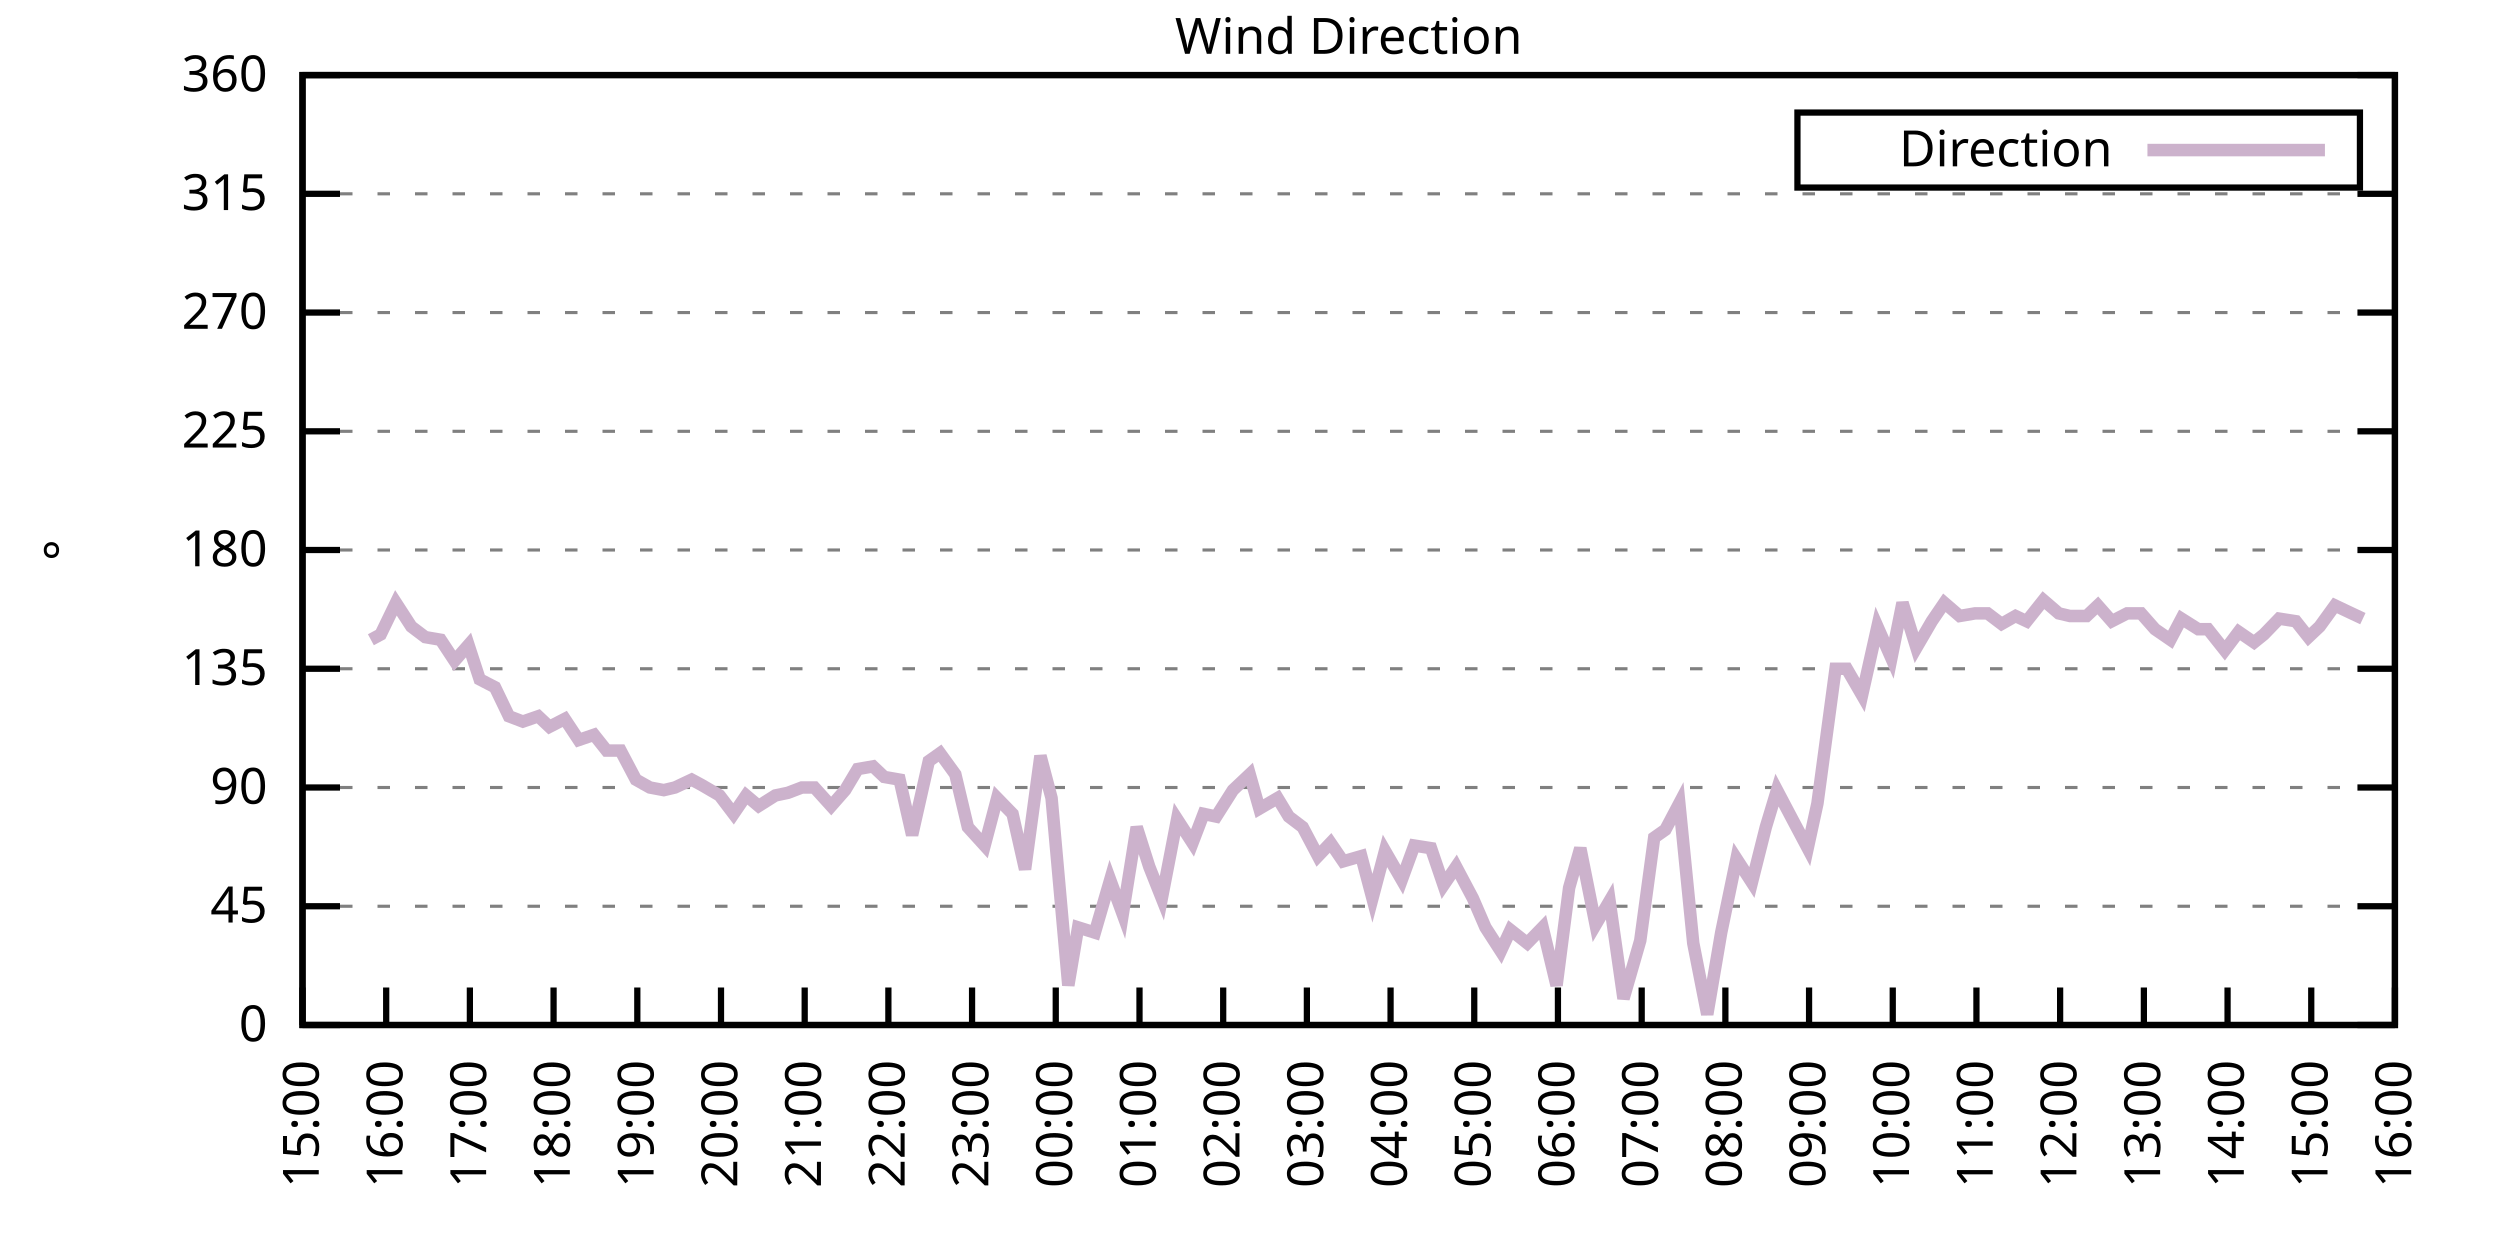
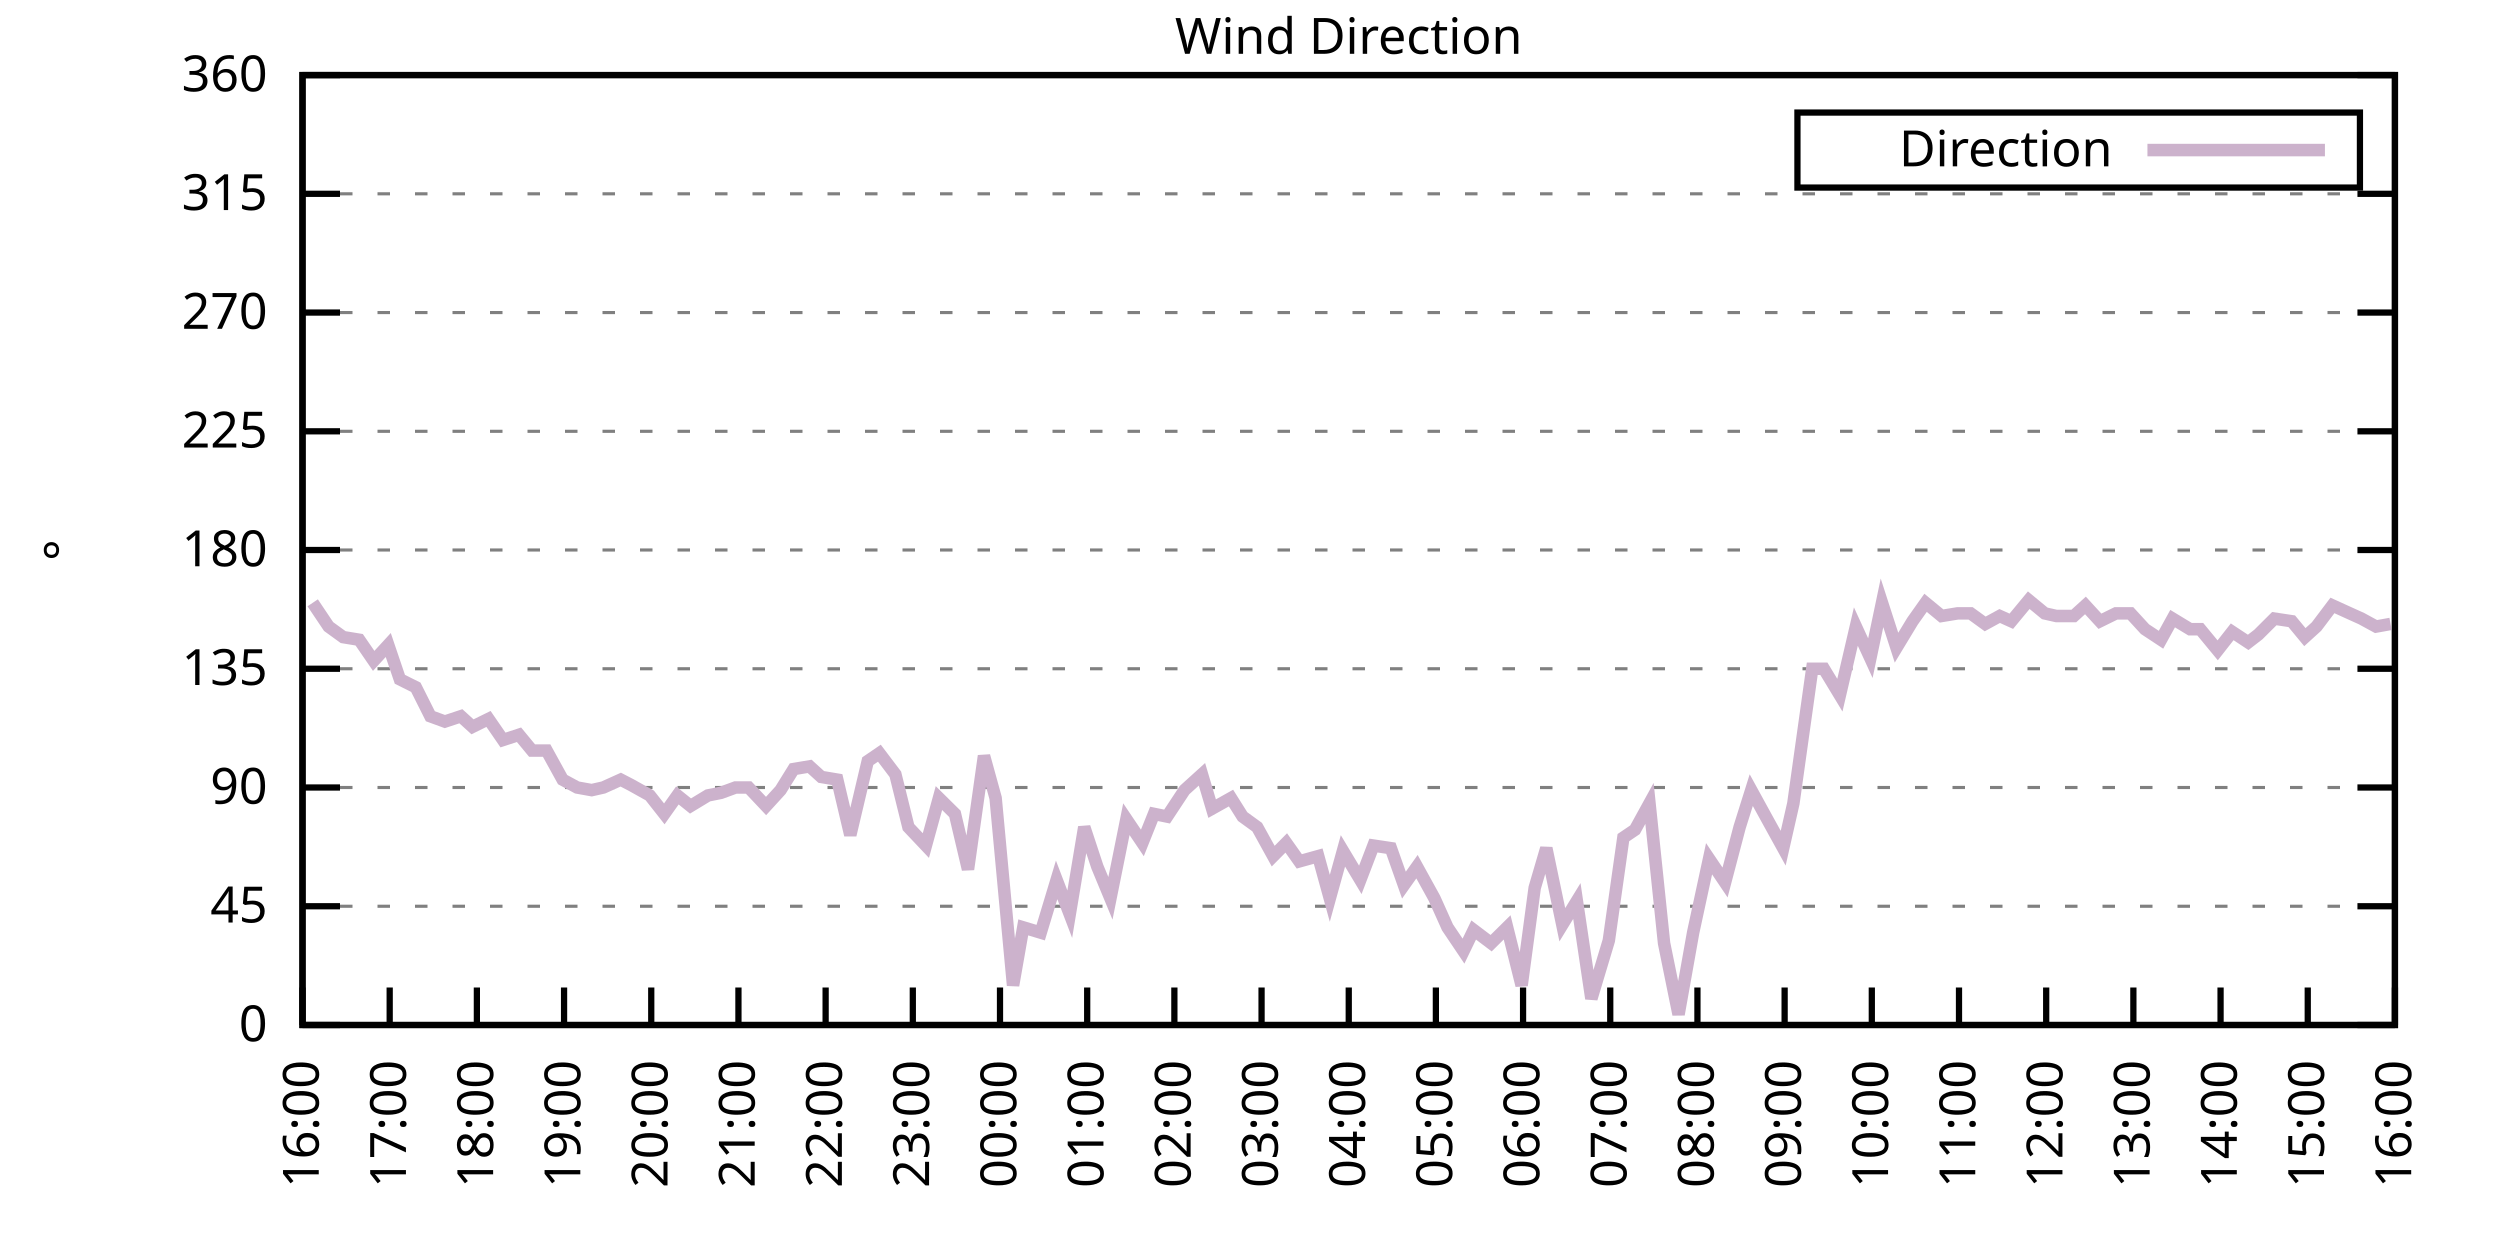
<svg xmlns="http://www.w3.org/2000/svg" xmlns:xlink="http://www.w3.org/1999/xlink" width="400" height="200" viewBox="0 0 400 200">
  <g id="gnuplot_canvas">
    <rect x="0" y="0" width="400" height="200" fill="none" />
    <defs>
      <circle id="gpDot" r="0.5" stroke-width="0.5" stroke="currentColor" />
      <path id="gpPt0" stroke-width="0.333" stroke="currentColor" d="M-1,0 h2 M0,-1 v2" />
      <path id="gpPt1" stroke-width="0.333" stroke="currentColor" d="M-1,-1 L1,1 M1,-1 L-1,1" />
      <path id="gpPt2" stroke-width="0.333" stroke="currentColor" d="M-1,0 L1,0 M0,-1 L0,1 M-1,-1 L1,1 M-1,1 L1,-1" />
      <rect id="gpPt3" stroke-width="0.333" stroke="currentColor" x="-1" y="-1" width="2" height="2" />
      <rect id="gpPt4" stroke-width="0.333" stroke="currentColor" fill="currentColor" x="-1" y="-1" width="2" height="2" />
      <circle id="gpPt5" stroke-width="0.333" stroke="currentColor" cx="0" cy="0" r="1" />
      <use xlink:href="#gpPt5" id="gpPt6" fill="currentColor" stroke="none" />
      <path id="gpPt7" stroke-width="0.333" stroke="currentColor" d="M0,-1.33 L-1.33,0.67 L1.33,0.67 z" />
      <use xlink:href="#gpPt7" id="gpPt8" fill="currentColor" stroke="none" />
      <use xlink:href="#gpPt7" id="gpPt9" stroke="currentColor" transform="rotate(180)" />
      <use xlink:href="#gpPt9" id="gpPt10" fill="currentColor" stroke="none" />
      <use xlink:href="#gpPt3" id="gpPt11" stroke="currentColor" transform="rotate(45)" />
      <use xlink:href="#gpPt11" id="gpPt12" fill="currentColor" stroke="none" />
      <path id="gpPt13" stroke-width="0.333" stroke="currentColor" d="M0,1.330 L1.265,0.411 L0.782,-1.067 L-0.782,-1.076 L-1.265,0.411 z" />
      <use xlink:href="#gpPt13" id="gpPt14" fill="currentColor" stroke="none" />
      <filter id="textbox" filterUnits="objectBoundingBox" x="0" y="0" height="1" width="1">
        <feFlood flood-color="white" flood-opacity="1" result="bgnd" />
        <feComposite in="SourceGraphic" in2="bgnd" operator="atop" />
      </filter>
      <filter id="greybox" filterUnits="objectBoundingBox" x="0" y="0" height="1" width="1">
        <feFlood flood-color="lightgrey" flood-opacity="1" result="grey" />
        <feComposite in="SourceGraphic" in2="grey" operator="atop" />
      </filter>
    </defs>
    <g fill="none" color="white" stroke="currentColor" stroke-width="1.00" stroke-linecap="butt" stroke-linejoin="miter">
</g>
    <g fill="none" color="black" stroke="currentColor" stroke-width="1.00" stroke-linecap="butt" stroke-linejoin="miter">
      <g stroke="none" shape-rendering="crispEdges">
        <polygon fill="rgb(255, 255, 255)" points="48.40,164.00 383.18,164.00 383.18,12.02 48.40,12.02 " />
      </g>
    </g>
    <g fill="none" color="black" stroke="currentColor" stroke-width="1.00" stroke-linecap="butt" stroke-linejoin="miter">
</g>
    <g fill="none" color="black" stroke="black" stroke-width="0.50" stroke-linecap="butt" stroke-linejoin="miter">
</g>
    <g fill="none" color="gray" stroke="currentColor" stroke-width="0.50" stroke-linecap="butt" stroke-linejoin="miter">
      <path stroke="gray" stroke-dasharray="2,4" class="gridline" d="M48.40,164.00 L383.19,164.00  " />
    </g>
    <g fill="none" color="gray" stroke="gray" stroke-width="1.00" stroke-linecap="butt" stroke-linejoin="miter">
</g>
    <g fill="none" color="black" stroke="currentColor" stroke-width="1.00" stroke-linecap="butt" stroke-linejoin="miter">
      <path stroke="black" d="M48.40,164.00 L54.40,164.00 M383.19,164.00 L377.19,164.00  " />
      <g transform="translate(42.80,166.60)" stroke="none" fill="black" font-family="Sans" font-size="8.00" text-anchor="end">
        <text>
          <tspan font-family="Sans"> 0</tspan>
        </text>
      </g>
    </g>
    <g fill="none" color="black" stroke="currentColor" stroke-width="1.00" stroke-linecap="butt" stroke-linejoin="miter">
</g>
    <g fill="none" color="black" stroke="black" stroke-width="0.50" stroke-linecap="butt" stroke-linejoin="miter">
</g>
    <g fill="none" color="gray" stroke="currentColor" stroke-width="0.50" stroke-linecap="butt" stroke-linejoin="miter">
      <path stroke="gray" stroke-dasharray="2,4" class="gridline" d="M48.40,145.00 L383.19,145.00  " />
    </g>
    <g fill="none" color="gray" stroke="gray" stroke-width="1.00" stroke-linecap="butt" stroke-linejoin="miter">
</g>
    <g fill="none" color="black" stroke="currentColor" stroke-width="1.00" stroke-linecap="butt" stroke-linejoin="miter">
      <path stroke="black" d="M48.40,145.00 L54.40,145.00 M383.19,145.00 L377.19,145.00  " />
      <g transform="translate(42.80,147.60)" stroke="none" fill="black" font-family="Sans" font-size="8.00" text-anchor="end">
        <text>
          <tspan font-family="Sans"> 45</tspan>
        </text>
      </g>
    </g>
    <g fill="none" color="black" stroke="currentColor" stroke-width="1.00" stroke-linecap="butt" stroke-linejoin="miter">
</g>
    <g fill="none" color="black" stroke="black" stroke-width="0.50" stroke-linecap="butt" stroke-linejoin="miter">
</g>
    <g fill="none" color="gray" stroke="currentColor" stroke-width="0.50" stroke-linecap="butt" stroke-linejoin="miter">
      <path stroke="gray" stroke-dasharray="2,4" class="gridline" d="M48.40,126.00 L383.19,126.00  " />
    </g>
    <g fill="none" color="gray" stroke="gray" stroke-width="1.00" stroke-linecap="butt" stroke-linejoin="miter">
</g>
    <g fill="none" color="black" stroke="currentColor" stroke-width="1.00" stroke-linecap="butt" stroke-linejoin="miter">
      <path stroke="black" d="M48.40,126.00 L54.40,126.00 M383.19,126.00 L377.19,126.00  " />
      <g transform="translate(42.80,128.60)" stroke="none" fill="black" font-family="Sans" font-size="8.00" text-anchor="end">
        <text>
          <tspan font-family="Sans"> 90</tspan>
        </text>
      </g>
    </g>
    <g fill="none" color="black" stroke="currentColor" stroke-width="1.00" stroke-linecap="butt" stroke-linejoin="miter">
</g>
    <g fill="none" color="black" stroke="black" stroke-width="0.50" stroke-linecap="butt" stroke-linejoin="miter">
</g>
    <g fill="none" color="gray" stroke="currentColor" stroke-width="0.50" stroke-linecap="butt" stroke-linejoin="miter">
      <path stroke="gray" stroke-dasharray="2,4" class="gridline" d="M48.40,107.00 L383.19,107.00  " />
    </g>
    <g fill="none" color="gray" stroke="gray" stroke-width="1.00" stroke-linecap="butt" stroke-linejoin="miter">
</g>
    <g fill="none" color="black" stroke="currentColor" stroke-width="1.00" stroke-linecap="butt" stroke-linejoin="miter">
      <path stroke="black" d="M48.40,107.00 L54.40,107.00 M383.19,107.00 L377.19,107.00  " />
      <g transform="translate(42.80,109.60)" stroke="none" fill="black" font-family="Sans" font-size="8.00" text-anchor="end">
        <text>
          <tspan font-family="Sans"> 135</tspan>
        </text>
      </g>
    </g>
    <g fill="none" color="black" stroke="currentColor" stroke-width="1.00" stroke-linecap="butt" stroke-linejoin="miter">
</g>
    <g fill="none" color="black" stroke="black" stroke-width="0.50" stroke-linecap="butt" stroke-linejoin="miter">
</g>
    <g fill="none" color="gray" stroke="currentColor" stroke-width="0.50" stroke-linecap="butt" stroke-linejoin="miter">
      <path stroke="gray" stroke-dasharray="2,4" class="gridline" d="M48.40,88.00 L383.19,88.00  " />
    </g>
    <g fill="none" color="gray" stroke="gray" stroke-width="1.00" stroke-linecap="butt" stroke-linejoin="miter">
</g>
    <g fill="none" color="black" stroke="currentColor" stroke-width="1.00" stroke-linecap="butt" stroke-linejoin="miter">
      <path stroke="black" d="M48.40,88.00 L54.40,88.00 M383.19,88.00 L377.19,88.00  " />
      <g transform="translate(42.80,90.60)" stroke="none" fill="black" font-family="Sans" font-size="8.00" text-anchor="end">
        <text>
          <tspan font-family="Sans"> 180</tspan>
        </text>
      </g>
    </g>
    <g fill="none" color="black" stroke="currentColor" stroke-width="1.00" stroke-linecap="butt" stroke-linejoin="miter">
</g>
    <g fill="none" color="black" stroke="black" stroke-width="0.50" stroke-linecap="butt" stroke-linejoin="miter">
</g>
    <g fill="none" color="gray" stroke="currentColor" stroke-width="0.50" stroke-linecap="butt" stroke-linejoin="miter">
      <path stroke="gray" stroke-dasharray="2,4" class="gridline" d="M48.40,69.01 L383.19,69.01  " />
    </g>
    <g fill="none" color="gray" stroke="gray" stroke-width="1.00" stroke-linecap="butt" stroke-linejoin="miter">
</g>
    <g fill="none" color="black" stroke="currentColor" stroke-width="1.00" stroke-linecap="butt" stroke-linejoin="miter">
      <path stroke="black" d="M48.40,69.01 L54.40,69.01 M383.19,69.01 L377.19,69.01  " />
      <g transform="translate(42.80,71.61)" stroke="none" fill="black" font-family="Sans" font-size="8.00" text-anchor="end">
        <text>
          <tspan font-family="Sans"> 225</tspan>
        </text>
      </g>
    </g>
    <g fill="none" color="black" stroke="currentColor" stroke-width="1.00" stroke-linecap="butt" stroke-linejoin="miter">
</g>
    <g fill="none" color="black" stroke="black" stroke-width="0.50" stroke-linecap="butt" stroke-linejoin="miter">
</g>
    <g fill="none" color="gray" stroke="currentColor" stroke-width="0.50" stroke-linecap="butt" stroke-linejoin="miter">
      <path stroke="gray" stroke-dasharray="2,4" class="gridline" d="M48.40,50.01 L383.19,50.01  " />
    </g>
    <g fill="none" color="gray" stroke="gray" stroke-width="1.00" stroke-linecap="butt" stroke-linejoin="miter">
</g>
    <g fill="none" color="black" stroke="currentColor" stroke-width="1.00" stroke-linecap="butt" stroke-linejoin="miter">
      <path stroke="black" d="M48.40,50.01 L54.40,50.01 M383.19,50.01 L377.19,50.01  " />
      <g transform="translate(42.80,52.61)" stroke="none" fill="black" font-family="Sans" font-size="8.00" text-anchor="end">
        <text>
          <tspan font-family="Sans"> 270</tspan>
        </text>
      </g>
    </g>
    <g fill="none" color="black" stroke="currentColor" stroke-width="1.00" stroke-linecap="butt" stroke-linejoin="miter">
</g>
    <g fill="none" color="black" stroke="black" stroke-width="0.50" stroke-linecap="butt" stroke-linejoin="miter">
</g>
    <g fill="none" color="gray" stroke="currentColor" stroke-width="0.50" stroke-linecap="butt" stroke-linejoin="miter">
      <path stroke="gray" stroke-dasharray="2,4" class="gridline" d="M48.40,31.01 L383.19,31.01  " />
    </g>
    <g fill="none" color="gray" stroke="gray" stroke-width="1.00" stroke-linecap="butt" stroke-linejoin="miter">
</g>
    <g fill="none" color="black" stroke="currentColor" stroke-width="1.00" stroke-linecap="butt" stroke-linejoin="miter">
      <path stroke="black" d="M48.40,31.01 L54.40,31.01 M383.19,31.01 L377.19,31.01  " />
      <g transform="translate(42.80,33.61)" stroke="none" fill="black" font-family="Sans" font-size="8.00" text-anchor="end">
        <text>
          <tspan font-family="Sans"> 315</tspan>
        </text>
      </g>
    </g>
    <g fill="none" color="black" stroke="currentColor" stroke-width="1.00" stroke-linecap="butt" stroke-linejoin="miter">
</g>
    <g fill="none" color="black" stroke="black" stroke-width="0.50" stroke-linecap="butt" stroke-linejoin="miter">
</g>
    <g fill="none" color="gray" stroke="currentColor" stroke-width="0.50" stroke-linecap="butt" stroke-linejoin="miter">
      <path stroke="gray" stroke-dasharray="2,4" class="gridline" d="M48.40,12.01 L383.19,12.01  " />
    </g>
    <g fill="none" color="gray" stroke="gray" stroke-width="1.00" stroke-linecap="butt" stroke-linejoin="miter">
</g>
    <g fill="none" color="black" stroke="currentColor" stroke-width="1.00" stroke-linecap="butt" stroke-linejoin="miter">
      <path stroke="black" d="M48.40,12.01 L54.40,12.01 M383.19,12.01 L377.19,12.01  " />
      <g transform="translate(42.80,14.61)" stroke="none" fill="black" font-family="Sans" font-size="8.00" text-anchor="end">
        <text>
          <tspan font-family="Sans"> 360</tspan>
        </text>
      </g>
    </g>
    <g fill="none" color="black" stroke="currentColor" stroke-width="1.00" stroke-linecap="butt" stroke-linejoin="miter">
      <path stroke="black" d="M48.40,164.00 L48.40,158.00  " />
      <g transform="translate(51.00,169.60) rotate(270.00)" stroke="none" fill="black" font-family="Sans" font-size="8.00" text-anchor="end">
        <text>
-           <tspan font-family="Sans">15:00</tspan>
-         </text>
-       </g>
-     </g>
-     <g fill="none" color="black" stroke="currentColor" stroke-width="1.00" stroke-linecap="butt" stroke-linejoin="miter">
-       <path stroke="black" d="M61.79,164.00 L61.79,158.00  " />
-       <g transform="translate(64.39,169.60) rotate(270.00)" stroke="none" fill="black" font-family="Sans" font-size="8.00" text-anchor="end">
-         <text>
          <tspan font-family="Sans">16:00</tspan>
        </text>
      </g>
    </g>
    <g fill="none" color="black" stroke="currentColor" stroke-width="1.00" stroke-linecap="butt" stroke-linejoin="miter">
-       <path stroke="black" d="M75.18,164.00 L75.18,158.00  " />
-       <g transform="translate(77.78,169.60) rotate(270.00)" stroke="none" fill="black" font-family="Sans" font-size="8.00" text-anchor="end">
+       <path stroke="black" d="M62.35,164.00 L62.35,158.00  " />
+       <g transform="translate(64.95,169.60) rotate(270.00)" stroke="none" fill="black" font-family="Sans" font-size="8.00" text-anchor="end">
        <text>
          <tspan font-family="Sans">17:00</tspan>
        </text>
      </g>
    </g>
    <g fill="none" color="black" stroke="currentColor" stroke-width="1.00" stroke-linecap="butt" stroke-linejoin="miter">
-       <path stroke="black" d="M88.57,164.00 L88.57,158.00  " />
-       <g transform="translate(91.17,169.60) rotate(270.00)" stroke="none" fill="black" font-family="Sans" font-size="8.00" text-anchor="end">
+       <path stroke="black" d="M76.30,164.00 L76.30,158.00  " />
+       <g transform="translate(78.90,169.60) rotate(270.00)" stroke="none" fill="black" font-family="Sans" font-size="8.00" text-anchor="end">
        <text>
          <tspan font-family="Sans">18:00</tspan>
        </text>
      </g>
    </g>
    <g fill="none" color="black" stroke="currentColor" stroke-width="1.00" stroke-linecap="butt" stroke-linejoin="miter">
-       <path stroke="black" d="M101.97,164.00 L101.97,158.00  " />
-       <g transform="translate(104.57,169.60) rotate(270.00)" stroke="none" fill="black" font-family="Sans" font-size="8.00" text-anchor="end">
+       <path stroke="black" d="M90.25,164.00 L90.25,158.00  " />
+       <g transform="translate(92.85,169.60) rotate(270.00)" stroke="none" fill="black" font-family="Sans" font-size="8.00" text-anchor="end">
        <text>
          <tspan font-family="Sans">19:00</tspan>
        </text>
      </g>
    </g>
    <g fill="none" color="black" stroke="currentColor" stroke-width="1.00" stroke-linecap="butt" stroke-linejoin="miter">
-       <path stroke="black" d="M115.36,164.00 L115.36,158.00  " />
-       <g transform="translate(117.96,169.60) rotate(270.00)" stroke="none" fill="black" font-family="Sans" font-size="8.00" text-anchor="end">
+       <path stroke="black" d="M104.20,164.00 L104.20,158.00  " />
+       <g transform="translate(106.80,169.60) rotate(270.00)" stroke="none" fill="black" font-family="Sans" font-size="8.00" text-anchor="end">
        <text>
          <tspan font-family="Sans">20:00</tspan>
        </text>
      </g>
    </g>
    <g fill="none" color="black" stroke="currentColor" stroke-width="1.00" stroke-linecap="butt" stroke-linejoin="miter">
-       <path stroke="black" d="M128.75,164.00 L128.75,158.00  " />
-       <g transform="translate(131.35,169.60) rotate(270.00)" stroke="none" fill="black" font-family="Sans" font-size="8.00" text-anchor="end">
+       <path stroke="black" d="M118.15,164.00 L118.15,158.00  " />
+       <g transform="translate(120.75,169.60) rotate(270.00)" stroke="none" fill="black" font-family="Sans" font-size="8.00" text-anchor="end">
        <text>
          <tspan font-family="Sans">21:00</tspan>
        </text>
      </g>
    </g>
    <g fill="none" color="black" stroke="currentColor" stroke-width="1.00" stroke-linecap="butt" stroke-linejoin="miter">
-       <path stroke="black" d="M142.14,164.00 L142.14,158.00  " />
-       <g transform="translate(144.74,169.60) rotate(270.00)" stroke="none" fill="black" font-family="Sans" font-size="8.00" text-anchor="end">
+       <path stroke="black" d="M132.10,164.00 L132.10,158.00  " />
+       <g transform="translate(134.70,169.60) rotate(270.00)" stroke="none" fill="black" font-family="Sans" font-size="8.00" text-anchor="end">
        <text>
          <tspan font-family="Sans">22:00</tspan>
        </text>
      </g>
    </g>
    <g fill="none" color="black" stroke="currentColor" stroke-width="1.00" stroke-linecap="butt" stroke-linejoin="miter">
-       <path stroke="black" d="M155.53,164.00 L155.53,158.00  " />
-       <g transform="translate(158.13,169.60) rotate(270.00)" stroke="none" fill="black" font-family="Sans" font-size="8.00" text-anchor="end">
+       <path stroke="black" d="M146.05,164.00 L146.05,158.00  " />
+       <g transform="translate(148.65,169.60) rotate(270.00)" stroke="none" fill="black" font-family="Sans" font-size="8.00" text-anchor="end">
        <text>
          <tspan font-family="Sans">23:00</tspan>
        </text>
      </g>
    </g>
    <g fill="none" color="black" stroke="currentColor" stroke-width="1.00" stroke-linecap="butt" stroke-linejoin="miter">
-       <path stroke="black" d="M168.92,164.00 L168.92,158.00  " />
-       <g transform="translate(171.52,169.60) rotate(270.00)" stroke="none" fill="black" font-family="Sans" font-size="8.00" text-anchor="end">
+       <path stroke="black" d="M160.00,164.00 L160.00,158.00  " />
+       <g transform="translate(162.60,169.60) rotate(270.00)" stroke="none" fill="black" font-family="Sans" font-size="8.00" text-anchor="end">
        <text>
          <tspan font-family="Sans">00:00</tspan>
        </text>
      </g>
    </g>
    <g fill="none" color="black" stroke="currentColor" stroke-width="1.00" stroke-linecap="butt" stroke-linejoin="miter">
-       <path stroke="black" d="M182.32,164.00 L182.32,158.00  " />
-       <g transform="translate(184.92,169.60) rotate(270.00)" stroke="none" fill="black" font-family="Sans" font-size="8.00" text-anchor="end">
+       <path stroke="black" d="M173.95,164.00 L173.95,158.00  " />
+       <g transform="translate(176.55,169.60) rotate(270.00)" stroke="none" fill="black" font-family="Sans" font-size="8.00" text-anchor="end">
        <text>
          <tspan font-family="Sans">01:00</tspan>
        </text>
      </g>
    </g>
    <g fill="none" color="black" stroke="currentColor" stroke-width="1.00" stroke-linecap="butt" stroke-linejoin="miter">
-       <path stroke="black" d="M195.71,164.00 L195.71,158.00  " />
-       <g transform="translate(198.31,169.60) rotate(270.00)" stroke="none" fill="black" font-family="Sans" font-size="8.00" text-anchor="end">
+       <path stroke="black" d="M187.90,164.00 L187.90,158.00  " />
+       <g transform="translate(190.50,169.60) rotate(270.00)" stroke="none" fill="black" font-family="Sans" font-size="8.00" text-anchor="end">
        <text>
          <tspan font-family="Sans">02:00</tspan>
        </text>
      </g>
    </g>
    <g fill="none" color="black" stroke="currentColor" stroke-width="1.00" stroke-linecap="butt" stroke-linejoin="miter">
-       <path stroke="black" d="M209.10,164.00 L209.10,158.00  " />
-       <g transform="translate(211.70,169.60) rotate(270.00)" stroke="none" fill="black" font-family="Sans" font-size="8.00" text-anchor="end">
+       <path stroke="black" d="M201.85,164.00 L201.85,158.00  " />
+       <g transform="translate(204.45,169.60) rotate(270.00)" stroke="none" fill="black" font-family="Sans" font-size="8.00" text-anchor="end">
        <text>
          <tspan font-family="Sans">03:00</tspan>
        </text>
      </g>
    </g>
    <g fill="none" color="black" stroke="currentColor" stroke-width="1.00" stroke-linecap="butt" stroke-linejoin="miter">
-       <path stroke="black" d="M222.49,164.00 L222.49,158.00  " />
-       <g transform="translate(225.09,169.60) rotate(270.00)" stroke="none" fill="black" font-family="Sans" font-size="8.00" text-anchor="end">
+       <path stroke="black" d="M215.80,164.00 L215.80,158.00  " />
+       <g transform="translate(218.40,169.60) rotate(270.00)" stroke="none" fill="black" font-family="Sans" font-size="8.00" text-anchor="end">
        <text>
          <tspan font-family="Sans">04:00</tspan>
        </text>
      </g>
    </g>
    <g fill="none" color="black" stroke="currentColor" stroke-width="1.00" stroke-linecap="butt" stroke-linejoin="miter">
-       <path stroke="black" d="M235.88,164.00 L235.88,158.00  " />
-       <g transform="translate(238.48,169.60) rotate(270.00)" stroke="none" fill="black" font-family="Sans" font-size="8.00" text-anchor="end">
+       <path stroke="black" d="M229.74,164.00 L229.74,158.00  " />
+       <g transform="translate(232.34,169.60) rotate(270.00)" stroke="none" fill="black" font-family="Sans" font-size="8.00" text-anchor="end">
        <text>
          <tspan font-family="Sans">05:00</tspan>
        </text>
      </g>
    </g>
    <g fill="none" color="black" stroke="currentColor" stroke-width="1.00" stroke-linecap="butt" stroke-linejoin="miter">
-       <path stroke="black" d="M249.27,164.00 L249.27,158.00  " />
-       <g transform="translate(251.87,169.60) rotate(270.00)" stroke="none" fill="black" font-family="Sans" font-size="8.00" text-anchor="end">
+       <path stroke="black" d="M243.69,164.00 L243.69,158.00  " />
+       <g transform="translate(246.29,169.60) rotate(270.00)" stroke="none" fill="black" font-family="Sans" font-size="8.00" text-anchor="end">
        <text>
          <tspan font-family="Sans">06:00</tspan>
        </text>
      </g>
    </g>
    <g fill="none" color="black" stroke="currentColor" stroke-width="1.00" stroke-linecap="butt" stroke-linejoin="miter">
-       <path stroke="black" d="M262.67,164.00 L262.67,158.00  " />
-       <g transform="translate(265.27,169.60) rotate(270.00)" stroke="none" fill="black" font-family="Sans" font-size="8.00" text-anchor="end">
+       <path stroke="black" d="M257.64,164.00 L257.64,158.00  " />
+       <g transform="translate(260.24,169.60) rotate(270.00)" stroke="none" fill="black" font-family="Sans" font-size="8.00" text-anchor="end">
        <text>
          <tspan font-family="Sans">07:00</tspan>
        </text>
      </g>
    </g>
    <g fill="none" color="black" stroke="currentColor" stroke-width="1.00" stroke-linecap="butt" stroke-linejoin="miter">
-       <path stroke="black" d="M276.06,164.00 L276.06,158.00  " />
-       <g transform="translate(278.66,169.60) rotate(270.00)" stroke="none" fill="black" font-family="Sans" font-size="8.00" text-anchor="end">
+       <path stroke="black" d="M271.59,164.00 L271.59,158.00  " />
+       <g transform="translate(274.19,169.60) rotate(270.00)" stroke="none" fill="black" font-family="Sans" font-size="8.00" text-anchor="end">
        <text>
          <tspan font-family="Sans">08:00</tspan>
        </text>
      </g>
    </g>
    <g fill="none" color="black" stroke="currentColor" stroke-width="1.00" stroke-linecap="butt" stroke-linejoin="miter">
-       <path stroke="black" d="M289.45,164.00 L289.45,158.00  " />
-       <g transform="translate(292.05,169.60) rotate(270.00)" stroke="none" fill="black" font-family="Sans" font-size="8.00" text-anchor="end">
+       <path stroke="black" d="M285.54,164.00 L285.54,158.00  " />
+       <g transform="translate(288.14,169.60) rotate(270.00)" stroke="none" fill="black" font-family="Sans" font-size="8.00" text-anchor="end">
        <text>
          <tspan font-family="Sans">09:00</tspan>
        </text>
      </g>
    </g>
    <g fill="none" color="black" stroke="currentColor" stroke-width="1.00" stroke-linecap="butt" stroke-linejoin="miter">
-       <path stroke="black" d="M302.84,164.00 L302.84,158.00  " />
-       <g transform="translate(305.44,169.60) rotate(270.00)" stroke="none" fill="black" font-family="Sans" font-size="8.00" text-anchor="end">
+       <path stroke="black" d="M299.49,164.00 L299.49,158.00  " />
+       <g transform="translate(302.09,169.60) rotate(270.00)" stroke="none" fill="black" font-family="Sans" font-size="8.00" text-anchor="end">
        <text>
          <tspan font-family="Sans">10:00</tspan>
        </text>
      </g>
    </g>
    <g fill="none" color="black" stroke="currentColor" stroke-width="1.00" stroke-linecap="butt" stroke-linejoin="miter">
-       <path stroke="black" d="M316.23,164.00 L316.23,158.00  " />
-       <g transform="translate(318.83,169.60) rotate(270.00)" stroke="none" fill="black" font-family="Sans" font-size="8.00" text-anchor="end">
+       <path stroke="black" d="M313.44,164.00 L313.44,158.00  " />
+       <g transform="translate(316.04,169.60) rotate(270.00)" stroke="none" fill="black" font-family="Sans" font-size="8.00" text-anchor="end">
        <text>
          <tspan font-family="Sans">11:00</tspan>
        </text>
      </g>
    </g>
    <g fill="none" color="black" stroke="currentColor" stroke-width="1.00" stroke-linecap="butt" stroke-linejoin="miter">
-       <path stroke="black" d="M329.62,164.00 L329.62,158.00  " />
-       <g transform="translate(332.22,169.60) rotate(270.00)" stroke="none" fill="black" font-family="Sans" font-size="8.00" text-anchor="end">
+       <path stroke="black" d="M327.39,164.00 L327.39,158.00  " />
+       <g transform="translate(329.99,169.60) rotate(270.00)" stroke="none" fill="black" font-family="Sans" font-size="8.00" text-anchor="end">
        <text>
          <tspan font-family="Sans">12:00</tspan>
        </text>
      </g>
    </g>
    <g fill="none" color="black" stroke="currentColor" stroke-width="1.00" stroke-linecap="butt" stroke-linejoin="miter">
-       <path stroke="black" d="M343.02,164.00 L343.02,158.00  " />
-       <g transform="translate(345.62,169.60) rotate(270.00)" stroke="none" fill="black" font-family="Sans" font-size="8.00" text-anchor="end">
+       <path stroke="black" d="M341.34,164.00 L341.34,158.00  " />
+       <g transform="translate(343.94,169.60) rotate(270.00)" stroke="none" fill="black" font-family="Sans" font-size="8.00" text-anchor="end">
        <text>
          <tspan font-family="Sans">13:00</tspan>
        </text>
      </g>
    </g>
    <g fill="none" color="black" stroke="currentColor" stroke-width="1.00" stroke-linecap="butt" stroke-linejoin="miter">
-       <path stroke="black" d="M356.41,164.00 L356.41,158.00  " />
-       <g transform="translate(359.01,169.60) rotate(270.00)" stroke="none" fill="black" font-family="Sans" font-size="8.00" text-anchor="end">
+       <path stroke="black" d="M355.29,164.00 L355.29,158.00  " />
+       <g transform="translate(357.89,169.60) rotate(270.00)" stroke="none" fill="black" font-family="Sans" font-size="8.00" text-anchor="end">
        <text>
          <tspan font-family="Sans">14:00</tspan>
        </text>
      </g>
    </g>
    <g fill="none" color="black" stroke="currentColor" stroke-width="1.00" stroke-linecap="butt" stroke-linejoin="miter">
-       <path stroke="black" d="M369.80,164.00 L369.80,158.00  " />
-       <g transform="translate(372.40,169.60) rotate(270.00)" stroke="none" fill="black" font-family="Sans" font-size="8.00" text-anchor="end">
+       <path stroke="black" d="M369.24,164.00 L369.24,158.00  " />
+       <g transform="translate(371.84,169.60) rotate(270.00)" stroke="none" fill="black" font-family="Sans" font-size="8.00" text-anchor="end">
        <text>
          <tspan font-family="Sans">15:00</tspan>
        </text>
      </g>
    </g>
    <g fill="none" color="black" stroke="currentColor" stroke-width="1.00" stroke-linecap="butt" stroke-linejoin="miter">
      <path stroke="black" d="M383.19,164.00 L383.19,158.00  " />
      <g transform="translate(385.79,169.60) rotate(270.00)" stroke="none" fill="black" font-family="Sans" font-size="8.00" text-anchor="end">
        <text>
          <tspan font-family="Sans">16:00</tspan>
        </text>
      </g>
    </g>
    <g fill="none" color="black" stroke="currentColor" stroke-width="1.00" stroke-linecap="butt" stroke-linejoin="miter">
</g>
    <g fill="none" color="black" stroke="currentColor" stroke-width="1.00" stroke-linecap="butt" stroke-linejoin="miter">
      <path stroke="black" d="M48.40,12.01 L48.40,164.00 L383.19,164.00 L383.19,12.01 L48.40,12.01 Z  " />
    </g>
    <g fill="none" color="black" stroke="currentColor" stroke-width="1.00" stroke-linecap="butt" stroke-linejoin="miter">
</g>
    <g fill="none" color="black" stroke="currentColor" stroke-width="1.00" stroke-linecap="butt" stroke-linejoin="miter">
      <path stroke="black" d="M287.59,30.01 L287.59,18.01 L377.59,18.01 L377.59,30.01 L287.59,30.01 Z  " />
    </g>
    <g id="Wind_direction_plot_1">
      <g fill="none" color="white" stroke="black" stroke-width="2.00" stroke-linecap="butt" stroke-linejoin="miter">
</g>
      <g fill="none" color="black" stroke="currentColor" stroke-width="2.00" stroke-linecap="butt" stroke-linejoin="miter">
        <g transform="translate(337.99,26.61)" stroke="none" fill="black" font-family="Sans" font-size="8.00" text-anchor="end">
          <text>
            <tspan font-family="Sans">Direction</tspan>
          </text>
        </g>
      </g>
      <g fill="none" color="black" stroke="currentColor" stroke-width="2.00" stroke-linecap="butt" stroke-linejoin="miter">
-         <path stroke="rgb(204, 178, 204)" d="M343.59,24.01 L371.99,24.01 M59.34,102.36 L60.90,101.52 L63.35,96.45 L65.81,100.25 L68.04,101.94 L70.50,102.36   L72.73,105.74 L74.96,103.20 L76.75,108.69 L79.20,109.96 L81.43,114.60 L83.66,115.45 L86.12,114.60 L87.91,116.29   L90.36,115.03 L92.59,118.40 L95.05,117.56 L97.06,120.09 L99.29,120.09 L101.74,124.74 L103.98,126.00 L106.21,126.42   L107.99,126.00 L110.67,124.74 L112.23,125.58 L115.13,127.27 L117.37,130.22 L119.38,127.27 L121.38,128.96 L124.06,127.27   L126.07,126.85 L128.30,126.00 L130.31,126.00 L132.99,128.96 L135.22,126.42 L137.23,123.05 L139.69,122.62 L141.47,124.31   L143.93,124.74 L145.94,133.60 L148.61,121.78 L150.40,120.51 L152.85,123.89 L154.86,132.34 L157.54,135.29 L159.55,127.69   L162.01,130.22 L164.01,139.09 L166.47,120.94 L168.25,127.69 L170.93,157.67 L172.50,148.38 L175.17,149.22 L177.63,140.78   L179.64,146.27 L181.87,132.34 L183.88,138.67 L185.89,143.73 L188.34,131.07 L190.80,134.87 L192.58,130.22 L194.59,130.65   L197.27,126.42 L199.95,123.89 L201.51,129.38 L204.41,127.69 L206.20,130.65 L208.43,132.34 L210.88,136.98 L212.89,134.87   L214.90,137.82 L217.80,136.98 L219.59,143.73 L221.60,136.14 L224.28,140.78 L226.29,135.29 L228.96,135.71 L230.97,141.62   L232.98,138.67 L235.66,143.73 L237.67,148.38 L240.12,152.18 L241.69,148.80 L244.36,150.91 L246.82,148.38 L249.05,157.67   L251.06,142.05 L252.85,135.71 L255.30,147.96 L257.53,144.16 L259.76,159.78 L262.44,150.49 L264.67,134.02 L266.46,132.76   L268.69,128.54 L270.92,150.91 L273.16,162.31 L275.39,149.22 L277.84,137.40 L280.30,141.20 L282.53,132.34 L284.32,126.42   L286.77,131.07 L289.23,135.71 L290.79,128.54 L293.69,107.00 L295.48,107.00 L297.93,111.23 L300.39,100.25 L302.62,105.31   L304.40,96.45 L306.63,103.63 L309.09,99.40 L311.10,96.45 L313.55,98.56 L316.01,98.14 L318.02,98.14 L320.25,99.83   L322.48,98.56 L324.27,99.40 L326.95,96.03 L329.40,98.14 L331.19,98.56 L333.86,98.56 L335.65,96.87 L337.88,99.40   L340.34,98.14 L342.57,98.14 L344.80,100.67 L347.26,102.36 L349.04,98.98 L351.72,100.67 L353.28,100.67 L355.96,104.05   L358.19,101.09 L360.65,102.78 L362.21,101.52 L364.66,98.98 L367.34,99.40 L369.35,101.94 L371.14,100.25 L373.59,96.87   L376.27,98.14 L378.06,98.98  " />
+         <path stroke="rgb(204, 178, 204)" d="M343.59,24.01 L371.99,24.01 M50.03,96.45 L52.58,100.25 L54.91,101.94 L57.47,102.36 L59.79,105.74 L62.12,103.20   L63.98,108.69 L66.53,109.96 L68.86,114.60 L71.18,115.45 L73.74,114.60 L75.60,116.29 L78.16,115.03 L80.48,118.40   L83.04,117.56 L85.13,120.09 L87.46,120.09 L90.02,124.74 L92.34,126.00 L94.67,126.42 L96.53,126.00 L99.32,124.74   L100.94,125.58 L103.97,127.27 L106.29,130.22 L108.38,127.27 L110.48,128.96 L113.27,127.27 L115.36,126.85 L117.68,126.00   L119.78,126.00 L122.57,128.96 L124.89,126.42 L126.98,123.05 L129.54,122.62 L131.40,124.31 L133.96,124.74 L136.05,133.60   L138.84,121.78 L140.70,120.51 L143.26,123.89 L145.35,132.34 L148.14,135.29 L150.23,127.69 L152.79,130.22 L154.88,139.09   L157.44,120.94 L159.30,127.69 L162.09,157.67 L163.72,148.38 L166.51,149.22 L169.06,140.78 L171.16,146.27 L173.48,132.34   L175.57,138.67 L177.67,143.73 L180.22,131.07 L182.78,134.87 L184.64,130.22 L186.73,130.65 L189.52,126.42 L192.31,123.89   L193.94,129.38 L196.96,127.69 L198.82,130.65 L201.15,132.34 L203.71,136.98 L205.80,134.87 L207.89,137.82 L210.91,136.98   L212.77,143.73 L214.87,136.14 L217.65,140.78 L219.75,135.29 L222.54,135.71 L224.63,141.62 L226.72,138.67 L229.51,143.73   L231.60,148.38 L234.16,152.18 L235.79,148.80 L238.58,150.91 L241.14,148.38 L243.46,157.67 L245.55,142.05 L247.41,135.71   L249.97,147.96 L252.30,144.16 L254.62,159.78 L257.41,150.49 L259.74,134.02 L261.60,132.76 L263.92,128.54 L266.25,150.91   L268.57,162.31 L270.90,149.22 L273.45,137.40 L276.01,141.20 L278.34,132.34 L280.20,126.42 L282.75,131.07 L285.31,135.71   L286.94,128.54 L289.96,107.00 L291.82,107.00 L294.38,111.23 L296.94,100.25 L299.26,105.31 L301.12,96.45 L303.44,103.63   L306.00,99.40 L308.09,96.45 L310.65,98.56 L313.21,98.14 L315.30,98.14 L317.63,99.83 L319.95,98.56 L321.81,99.40   L324.60,96.03 L327.16,98.14 L329.02,98.56 L331.81,98.56 L333.67,96.87 L335.99,99.40 L338.55,98.14 L340.88,98.14   L343.20,100.67 L345.76,102.36 L347.62,98.98 L350.41,100.67 L352.04,100.67 L354.83,104.05 L357.15,101.09 L359.71,102.78   L361.34,101.52 L363.89,98.98 L366.68,99.40 L368.78,101.94 L370.64,100.25 L373.19,96.87 L375.98,98.14 L377.84,98.98   L380.17,100.25 L382.49,99.83  " />
      </g>
    </g>
    <g fill="none" color="black" stroke="currentColor" stroke-width="2.00" stroke-linecap="butt" stroke-linejoin="miter">
</g>
    <g fill="none" color="black" stroke="black" stroke-width="1.00" stroke-linecap="butt" stroke-linejoin="miter">
</g>
    <g fill="none" color="black" stroke="currentColor" stroke-width="1.00" stroke-linecap="butt" stroke-linejoin="miter">
      <path stroke="black" d="M48.40,12.01 L48.40,164.00 L383.19,164.00 L383.19,12.01 L48.40,12.01 Z  " />
      <g transform="translate(12.80,88.01) rotate(270.00)" stroke="none" fill="black" font-family="Sans" font-size="8.00" text-anchor="middle">
        <text>
          <tspan font-family="Sans">°</tspan>
        </text>
      </g>
    </g>
    <g fill="none" color="black" stroke="currentColor" stroke-width="1.00" stroke-linecap="butt" stroke-linejoin="miter">
</g>
    <g fill="none" color="black" stroke="currentColor" stroke-width="1.00" stroke-linecap="butt" stroke-linejoin="miter">
      <g transform="translate(215.79,8.61)" stroke="none" fill="black" font-family="Sans" font-size="8.00" text-anchor="middle">
        <text>
          <tspan font-family="Sans">Wind Direction</tspan>
        </text>
      </g>
    </g>
    <g fill="none" color="black" stroke="currentColor" stroke-width="1.00" stroke-linecap="butt" stroke-linejoin="miter">
</g>
  </g>
</svg>
